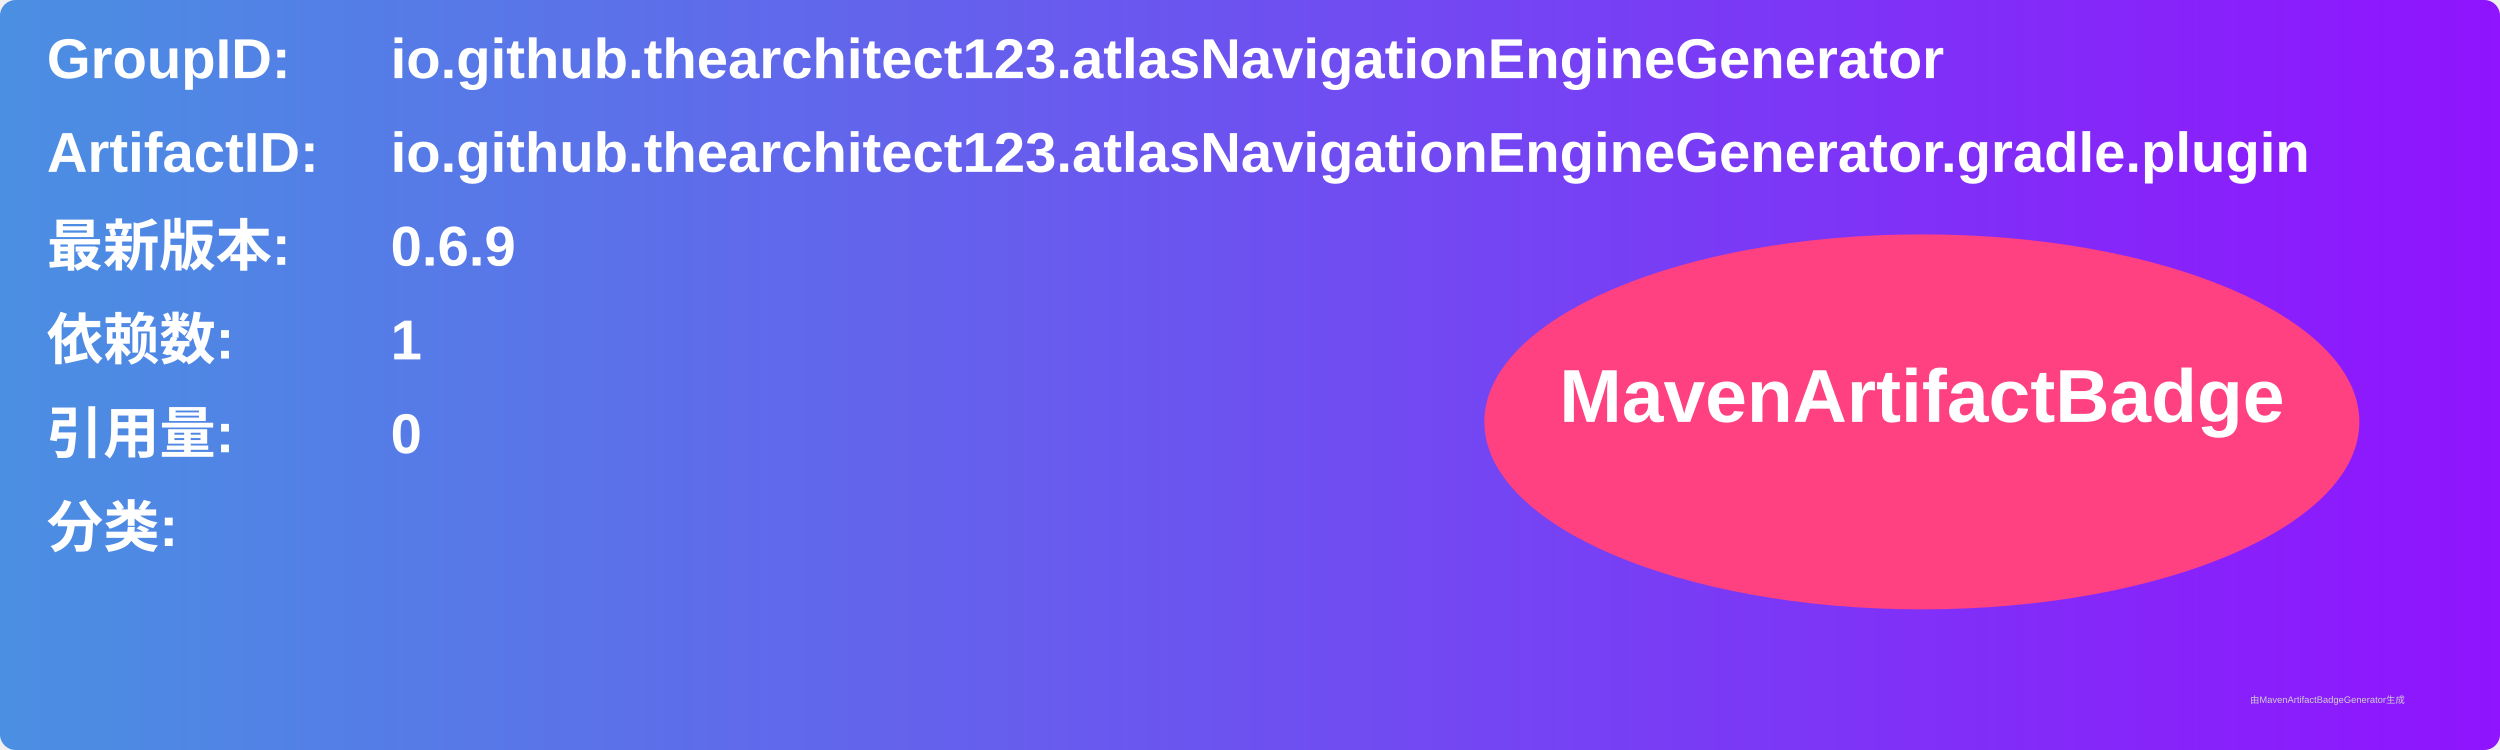
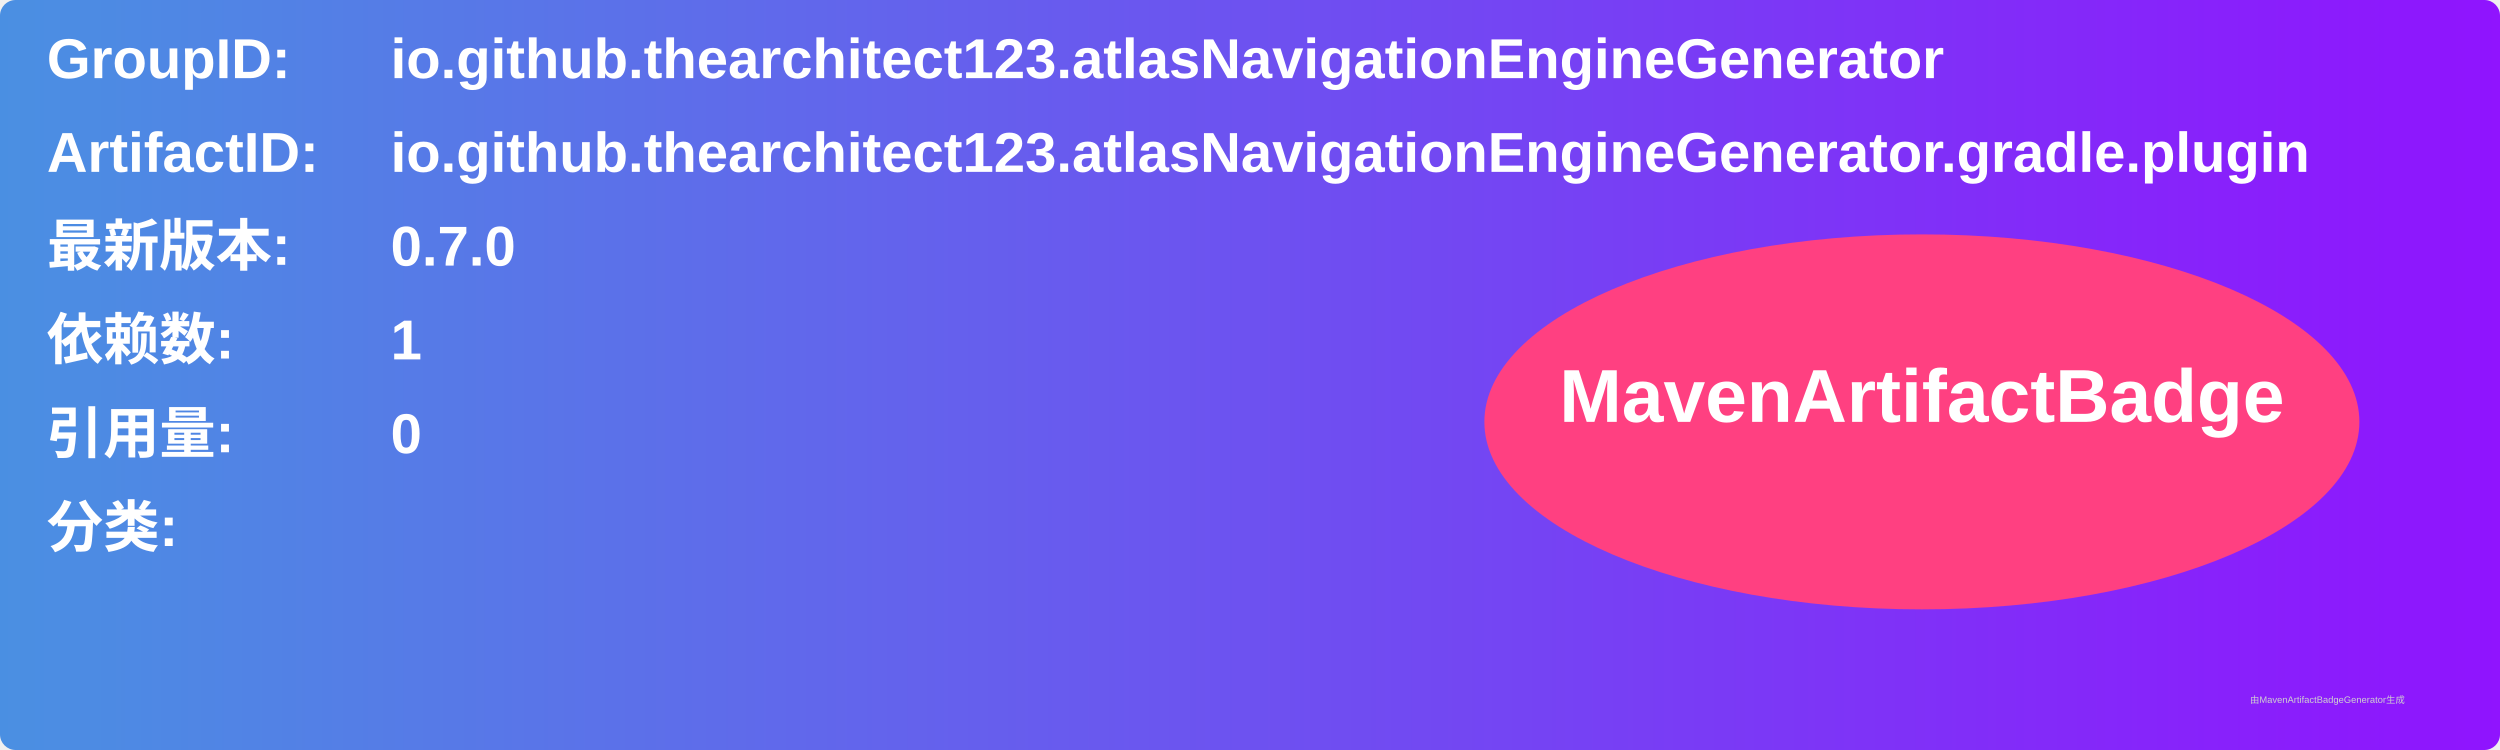
<svg xmlns="http://www.w3.org/2000/svg" width="800" height="240" viewBox="0 0 800 240">
  <linearGradient id="grad" x1="0%" y1="0%" x2="100%" y2="0%">
    <stop offset="0%" stop-color="#4a90e2" />
    <stop offset="100%" stop-color="#9013fe" />
  </linearGradient>
  <rect width="100%" height="100%" rx="5" ry="5" fill="url(#grad)" />
  <g transform="translate(15, 15)">
    <text x="0" y="10" font-family="Arial" font-size="18" fill="white" font-weight="bold" width="260">GroupID:</text>
    <text x="110" y="10" font-family="Arial" font-size="18" fill="white" font-weight="bold" width="460">io.github.thearchitect123.atlasNavigationEngineGenerator</text>
    <text x="0" y="40" font-family="Arial" font-size="18" fill="white" font-weight="bold" width="260">ArtifactID:</text>
    <text x="110" y="40" font-family="Arial" font-size="18" fill="white" font-weight="bold" width="460">io.github.thearchitect123.atlasNavigationEngineGenerator.gradle.plugin</text>
    <text x="0" y="70" font-family="Arial" font-size="18" fill="white" font-weight="bold">最新版本:</text>
    <text x="110" y="70" font-family="Arial" font-size="18" fill="white" font-weight="bold">
-       <tspan font-weight="bold">0.6.9</tspan>
+       <tspan font-weight="bold">0.7.0</tspan>
    </text>
    <text x="0" y="100" font-family="Arial" font-size="18" fill="white" font-weight="bold">依赖数: </text>
    <text x="110" y="100" font-family="Arial" font-size="18" fill="white">
      <tspan font-weight="bold">1</tspan>
    </text>
    <text x="0" y="130" font-family="Arial" font-size="18" fill="white" font-weight="bold">引用量: </text>
    <text x="110" y="130" font-family="Arial" font-size="18" fill="white">
      <tspan font-weight="bold">0</tspan>
    </text>
    <text x="0" y="160" font-family="Arial" font-size="18" fill="white" font-weight="bold">分类:</text>
    <text x="10" y="190" font-family="Arial" font-size="10" fill="white">
      <tspan font-weight="bold" />
    </text>
    <ellipse cx="600" cy="120" rx="140" ry="60" fill="#ff4081" />
    <text x="600" y="120" text-anchor="middle" font-family="Arial" font-size="24" fill="white" font-weight="bold">MavenArtifactBadge</text>
  </g>
  <text x="720" y="225" font-family="Arial" font-size="3" fill="#d0d0d0">由MavenArtifactBadgeGenerator生成</text>
</svg>
